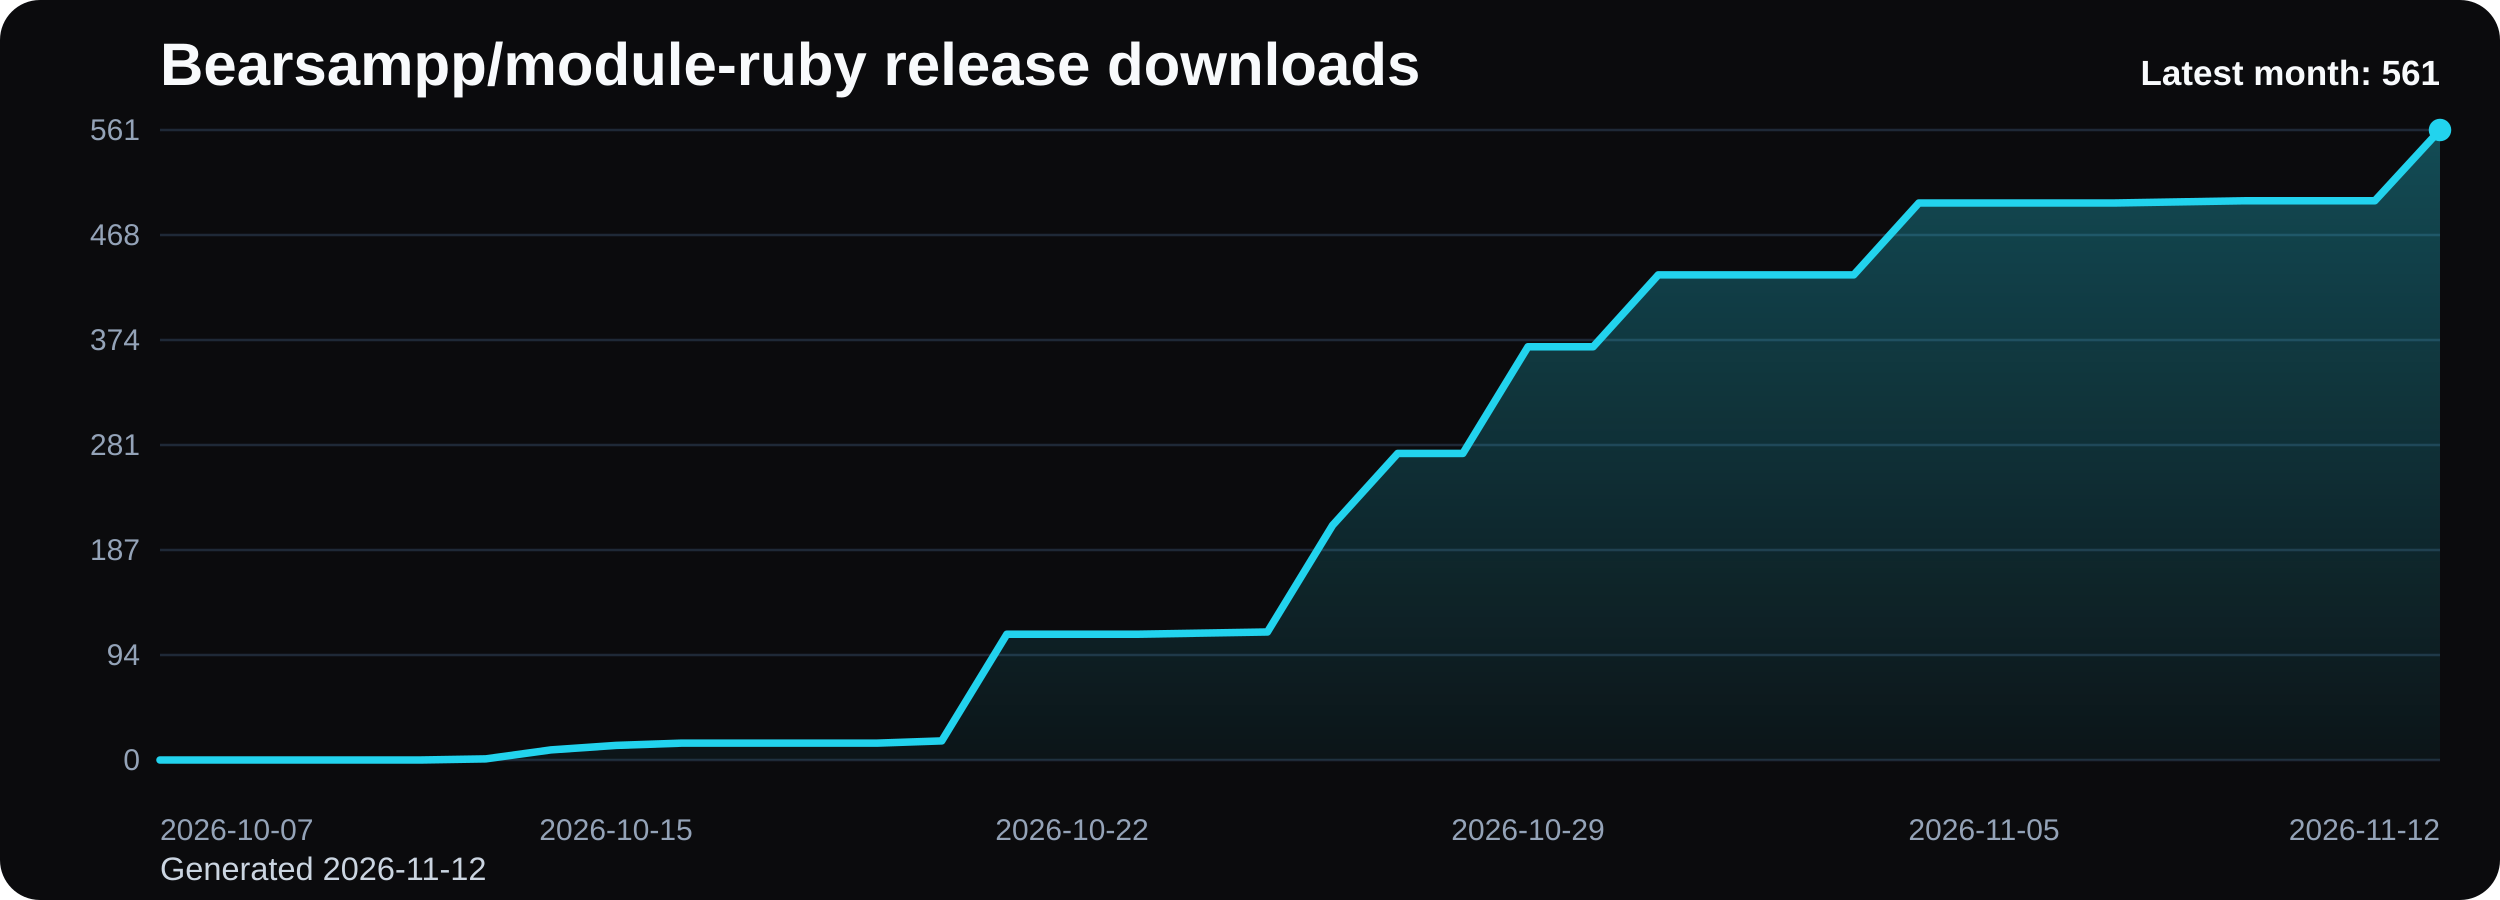
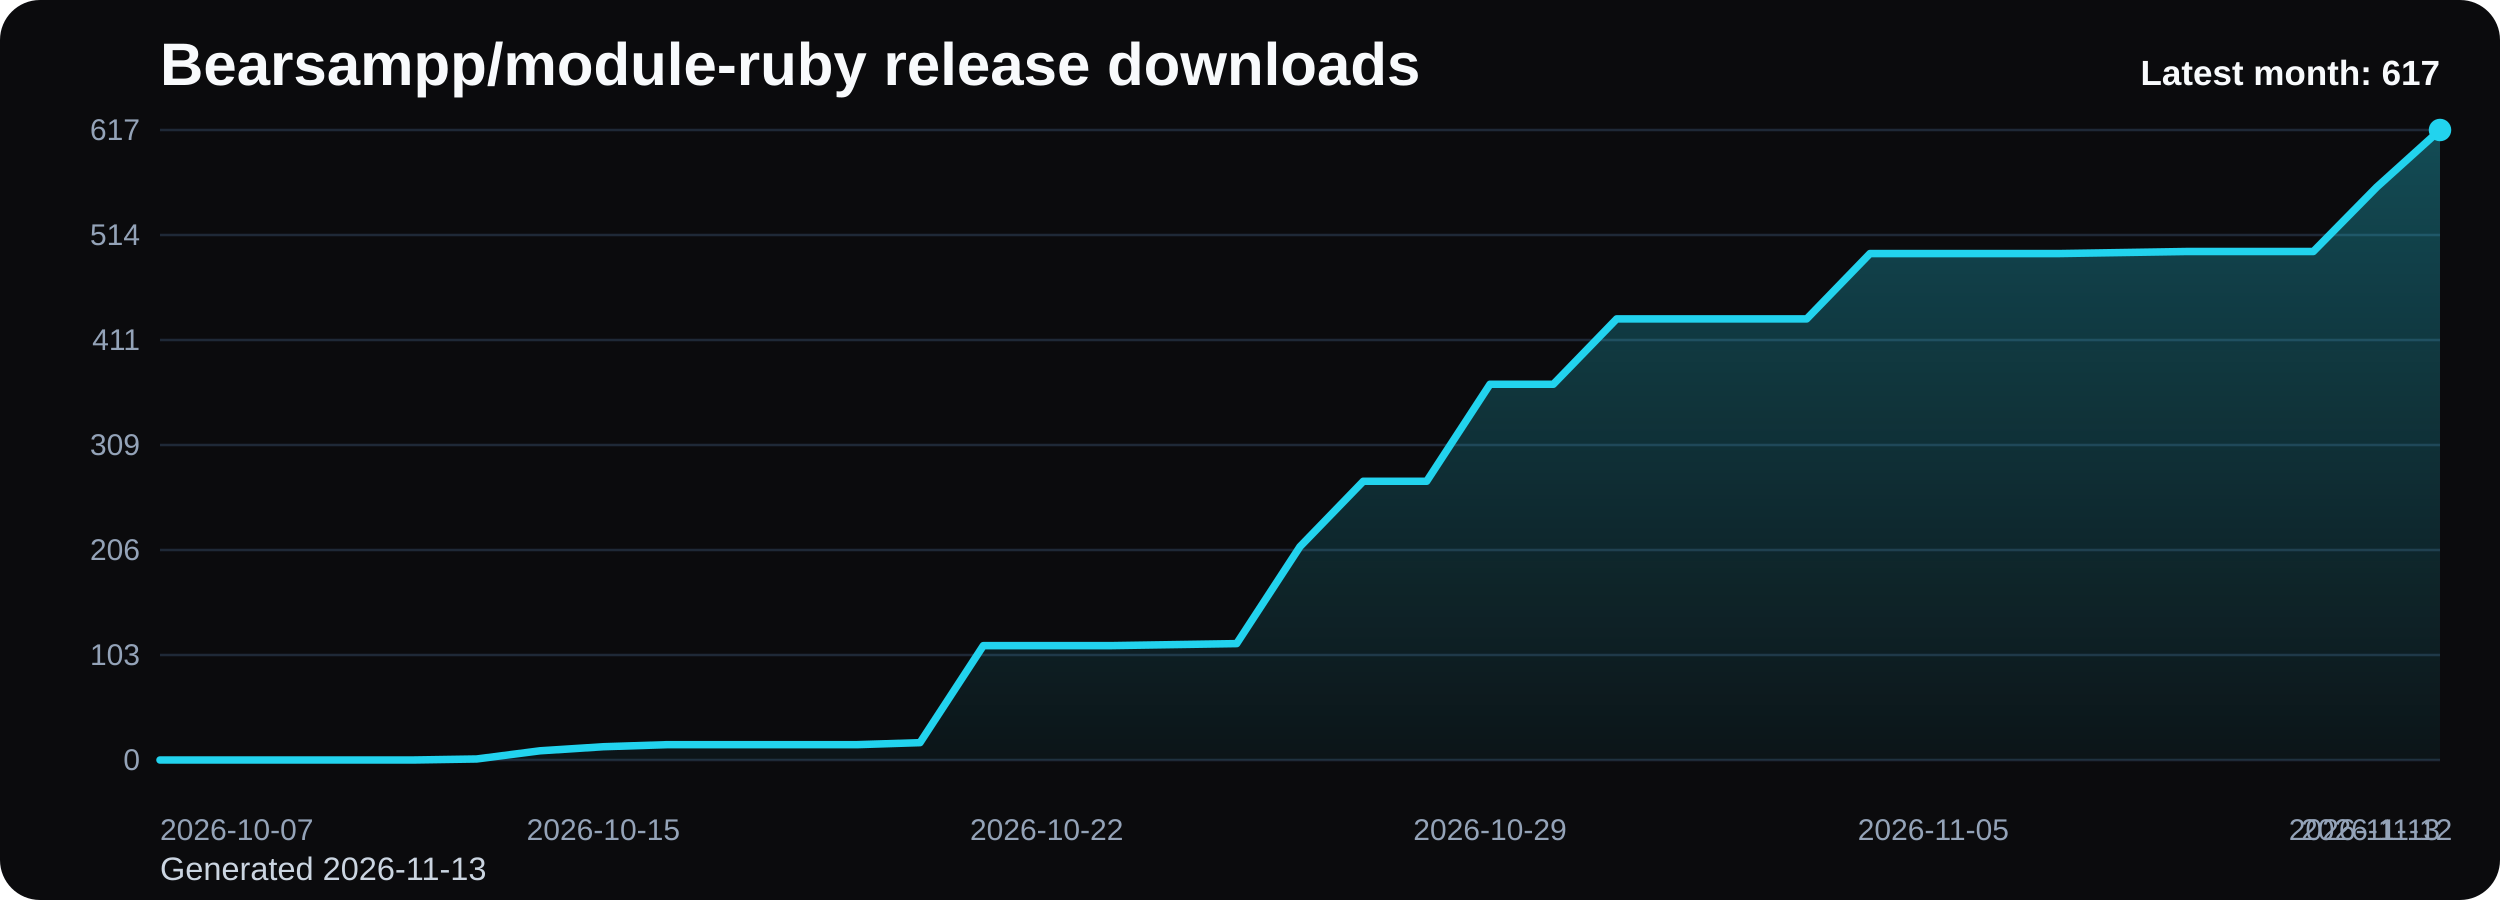
<svg xmlns="http://www.w3.org/2000/svg" viewBox="0 0 1000 360" role="img" aria-label="Bearsampp/module-ruby release downloads chart">
  <defs>
    <linearGradient id="fill-monthly-black" x1="0" y1="0" x2="0" y2="1">
      <stop offset="0%" stop-color="#22d3ee" stop-opacity="0.32" />
      <stop offset="100%" stop-color="#22d3ee" stop-opacity="0.05" />
    </linearGradient>
    <style>
      .bg { fill: #0b0b0d; }
      .title { font: 700 24px Arial, sans-serif; fill: #f8fafc; }
      .sub { font: 400 13px Arial, sans-serif; fill: #cbd5e1; }
      .grid { stroke: #1f2937; stroke-width: 1; }
      .axis { font: 400 12px Arial, sans-serif; fill: #94a3b8; }
      .line { fill: none; stroke: #22d3ee; stroke-width: 3; stroke-linecap: round; stroke-linejoin: round; }
      .dot { fill: #22d3ee; }
      .value { font: 600 11px Arial, sans-serif; fill: #cbd5e1; }
      .latest { font: 700 14px Arial, sans-serif; fill: #f8fafc; }
    </style>
  </defs>
  <rect class="bg" x="0" y="0" width="1000" height="360" rx="16" />
  <text class="title" x="64" y="34">Bearsampp/module-ruby release downloads</text>
-   <text class="sub" x="64" y="352">Generated 2026-11-12</text>
+   <text class="sub" x="64" y="352">Generated 2026-11-13</text>
  <line x1="64" y1="52.00" x2="976" y2="52.00" class="grid" />
-   <text x="56" y="56.00" text-anchor="end" class="axis">561</text>
+   <text x="56" y="56.00" text-anchor="end" class="axis">617</text>
  <line x1="64" y1="94.00" x2="976" y2="94.00" class="grid" />
-   <text x="56" y="98.00" text-anchor="end" class="axis">468</text>
+   <text x="56" y="98.00" text-anchor="end" class="axis">514</text>
  <line x1="64" y1="136.00" x2="976" y2="136.00" class="grid" />
-   <text x="56" y="140.00" text-anchor="end" class="axis">374</text>
+   <text x="56" y="140.00" text-anchor="end" class="axis">411</text>
  <line x1="64" y1="178.00" x2="976" y2="178.00" class="grid" />
-   <text x="56" y="182.00" text-anchor="end" class="axis">281</text>
+   <text x="56" y="182.00" text-anchor="end" class="axis">309</text>
  <line x1="64" y1="220.00" x2="976" y2="220.00" class="grid" />
-   <text x="56" y="224.00" text-anchor="end" class="axis">187</text>
+   <text x="56" y="224.00" text-anchor="end" class="axis">206</text>
  <line x1="64" y1="262.00" x2="976" y2="262.00" class="grid" />
-   <text x="56" y="266.00" text-anchor="end" class="axis">94</text>
+   <text x="56" y="266.00" text-anchor="end" class="axis">103</text>
  <line x1="64" y1="304.00" x2="976" y2="304.00" class="grid" />
  <text x="56" y="308.00" text-anchor="end" class="axis">0</text>
-   <path d="M 64.00 304 L 64.00 304.00 L 90.06 304.00 L 116.11 304.00 L 142.17 304.00 L 168.23 304.00 L 194.29 303.55 L 220.34 299.96 L 246.40 298.16 L 272.46 297.26 L 298.51 297.26 L 324.57 297.26 L 350.63 297.26 L 376.69 296.36 L 402.74 253.69 L 428.80 253.69 L 454.86 253.69 L 480.91 253.24 L 506.97 252.79 L 533.03 210.12 L 559.09 181.37 L 585.14 181.37 L 611.20 138.70 L 637.26 138.70 L 663.31 109.95 L 689.37 109.95 L 715.43 109.95 L 741.49 109.95 L 767.54 81.20 L 793.60 81.20 L 819.66 81.20 L 845.71 81.20 L 871.77 80.75 L 897.83 80.30 L 923.89 80.30 L 949.94 80.30 L 976.00 52.00 L 976.00 304 Z" fill="url(#fill-monthly-black)" />
-   <polyline class="line" points="64.00,304.00 90.06,304.00 116.11,304.00 142.17,304.00 168.23,304.00 194.29,303.55 220.34,299.96 246.40,298.16 272.46,297.26 298.51,297.26 324.57,297.26 350.63,297.26 376.69,296.36 402.74,253.69 428.80,253.69 454.86,253.69 480.91,253.24 506.97,252.79 533.03,210.12 559.09,181.37 585.14,181.37 611.20,138.70 637.26,138.70 663.31,109.95 689.37,109.95 715.43,109.95 741.49,109.95 767.54,81.20 793.60,81.20 819.66,81.20 845.71,81.20 871.77,80.75 897.83,80.30 923.89,80.30 949.94,80.30 976.00,52.00" />
+   <path d="M 64.00 304 L 64.00 304.00 L 89.33 304.00 L 114.67 304.00 L 140.00 304.00 L 165.33 304.00 L 190.67 303.59 L 216.00 300.32 L 241.33 298.69 L 266.67 297.87 L 292.00 297.87 L 317.33 297.87 L 342.67 297.87 L 368.00 297.06 L 393.33 258.26 L 418.67 258.26 L 444.00 258.26 L 469.33 257.85 L 494.67 257.44 L 520.00 218.64 L 545.33 192.50 L 570.67 192.50 L 596.00 153.70 L 621.33 153.70 L 646.67 127.56 L 672.00 127.56 L 697.33 127.56 L 722.67 127.56 L 748.00 101.42 L 773.33 101.42 L 798.67 101.42 L 824.00 101.42 L 849.33 101.01 L 874.67 100.60 L 900.00 100.60 L 925.33 100.60 L 950.67 74.87 L 976.00 52.00 L 976.00 304 Z" fill="url(#fill-monthly-black)" />
+   <polyline class="line" points="64.00,304.00 89.33,304.00 114.67,304.00 140.00,304.00 165.33,304.00 190.67,303.59 216.00,300.32 241.33,298.69 266.67,297.87 292.00,297.87 317.33,297.87 342.67,297.87 368.00,297.06 393.33,258.26 418.67,258.26 444.00,258.26 469.33,257.85 494.67,257.44 520.00,218.64 545.33,192.50 570.67,192.50 596.00,153.70 621.33,153.70 646.67,127.56 672.00,127.56 697.33,127.56 722.67,127.56 748.00,101.42 773.33,101.42 798.67,101.42 824.00,101.42 849.33,101.01 874.67,100.60 900.00,100.60 925.33,100.60 950.67,74.87 976.00,52.00" />
  <circle class="dot" cx="976.00" cy="52.00" r="4.5" />
  <text class="axis" x="64.00" y="336" text-anchor="start">2026-10-07</text>
-   <text class="axis" x="246.40" y="336" text-anchor="middle">2026-10-15</text>
-   <text class="axis" x="428.80" y="336" text-anchor="middle">2026-10-22</text>
-   <text class="axis" x="611.20" y="336" text-anchor="middle">2026-10-29</text>
-   <text class="axis" x="793.60" y="336" text-anchor="middle">2026-11-05</text>
-   <text class="axis" x="976.00" y="336" text-anchor="end">2026-11-12</text>
-   <text class="latest" x="976" y="34" text-anchor="end">Latest month: 561</text>
+   <text class="axis" x="241.33" y="336" text-anchor="middle">2026-10-15</text>
+   <text class="axis" x="418.67" y="336" text-anchor="middle">2026-10-22</text>
+   <text class="axis" x="596.00" y="336" text-anchor="middle">2026-10-29</text>
+   <text class="axis" x="773.33" y="336" text-anchor="middle">2026-11-05</text>
+   <text class="axis" x="950.67" y="336" text-anchor="middle">2026-11-12</text>
+   <text class="axis" x="976.00" y="336" text-anchor="end">2026-11-13</text>
+   <text class="latest" x="976" y="34" text-anchor="end">Latest month: 617</text>
</svg>
